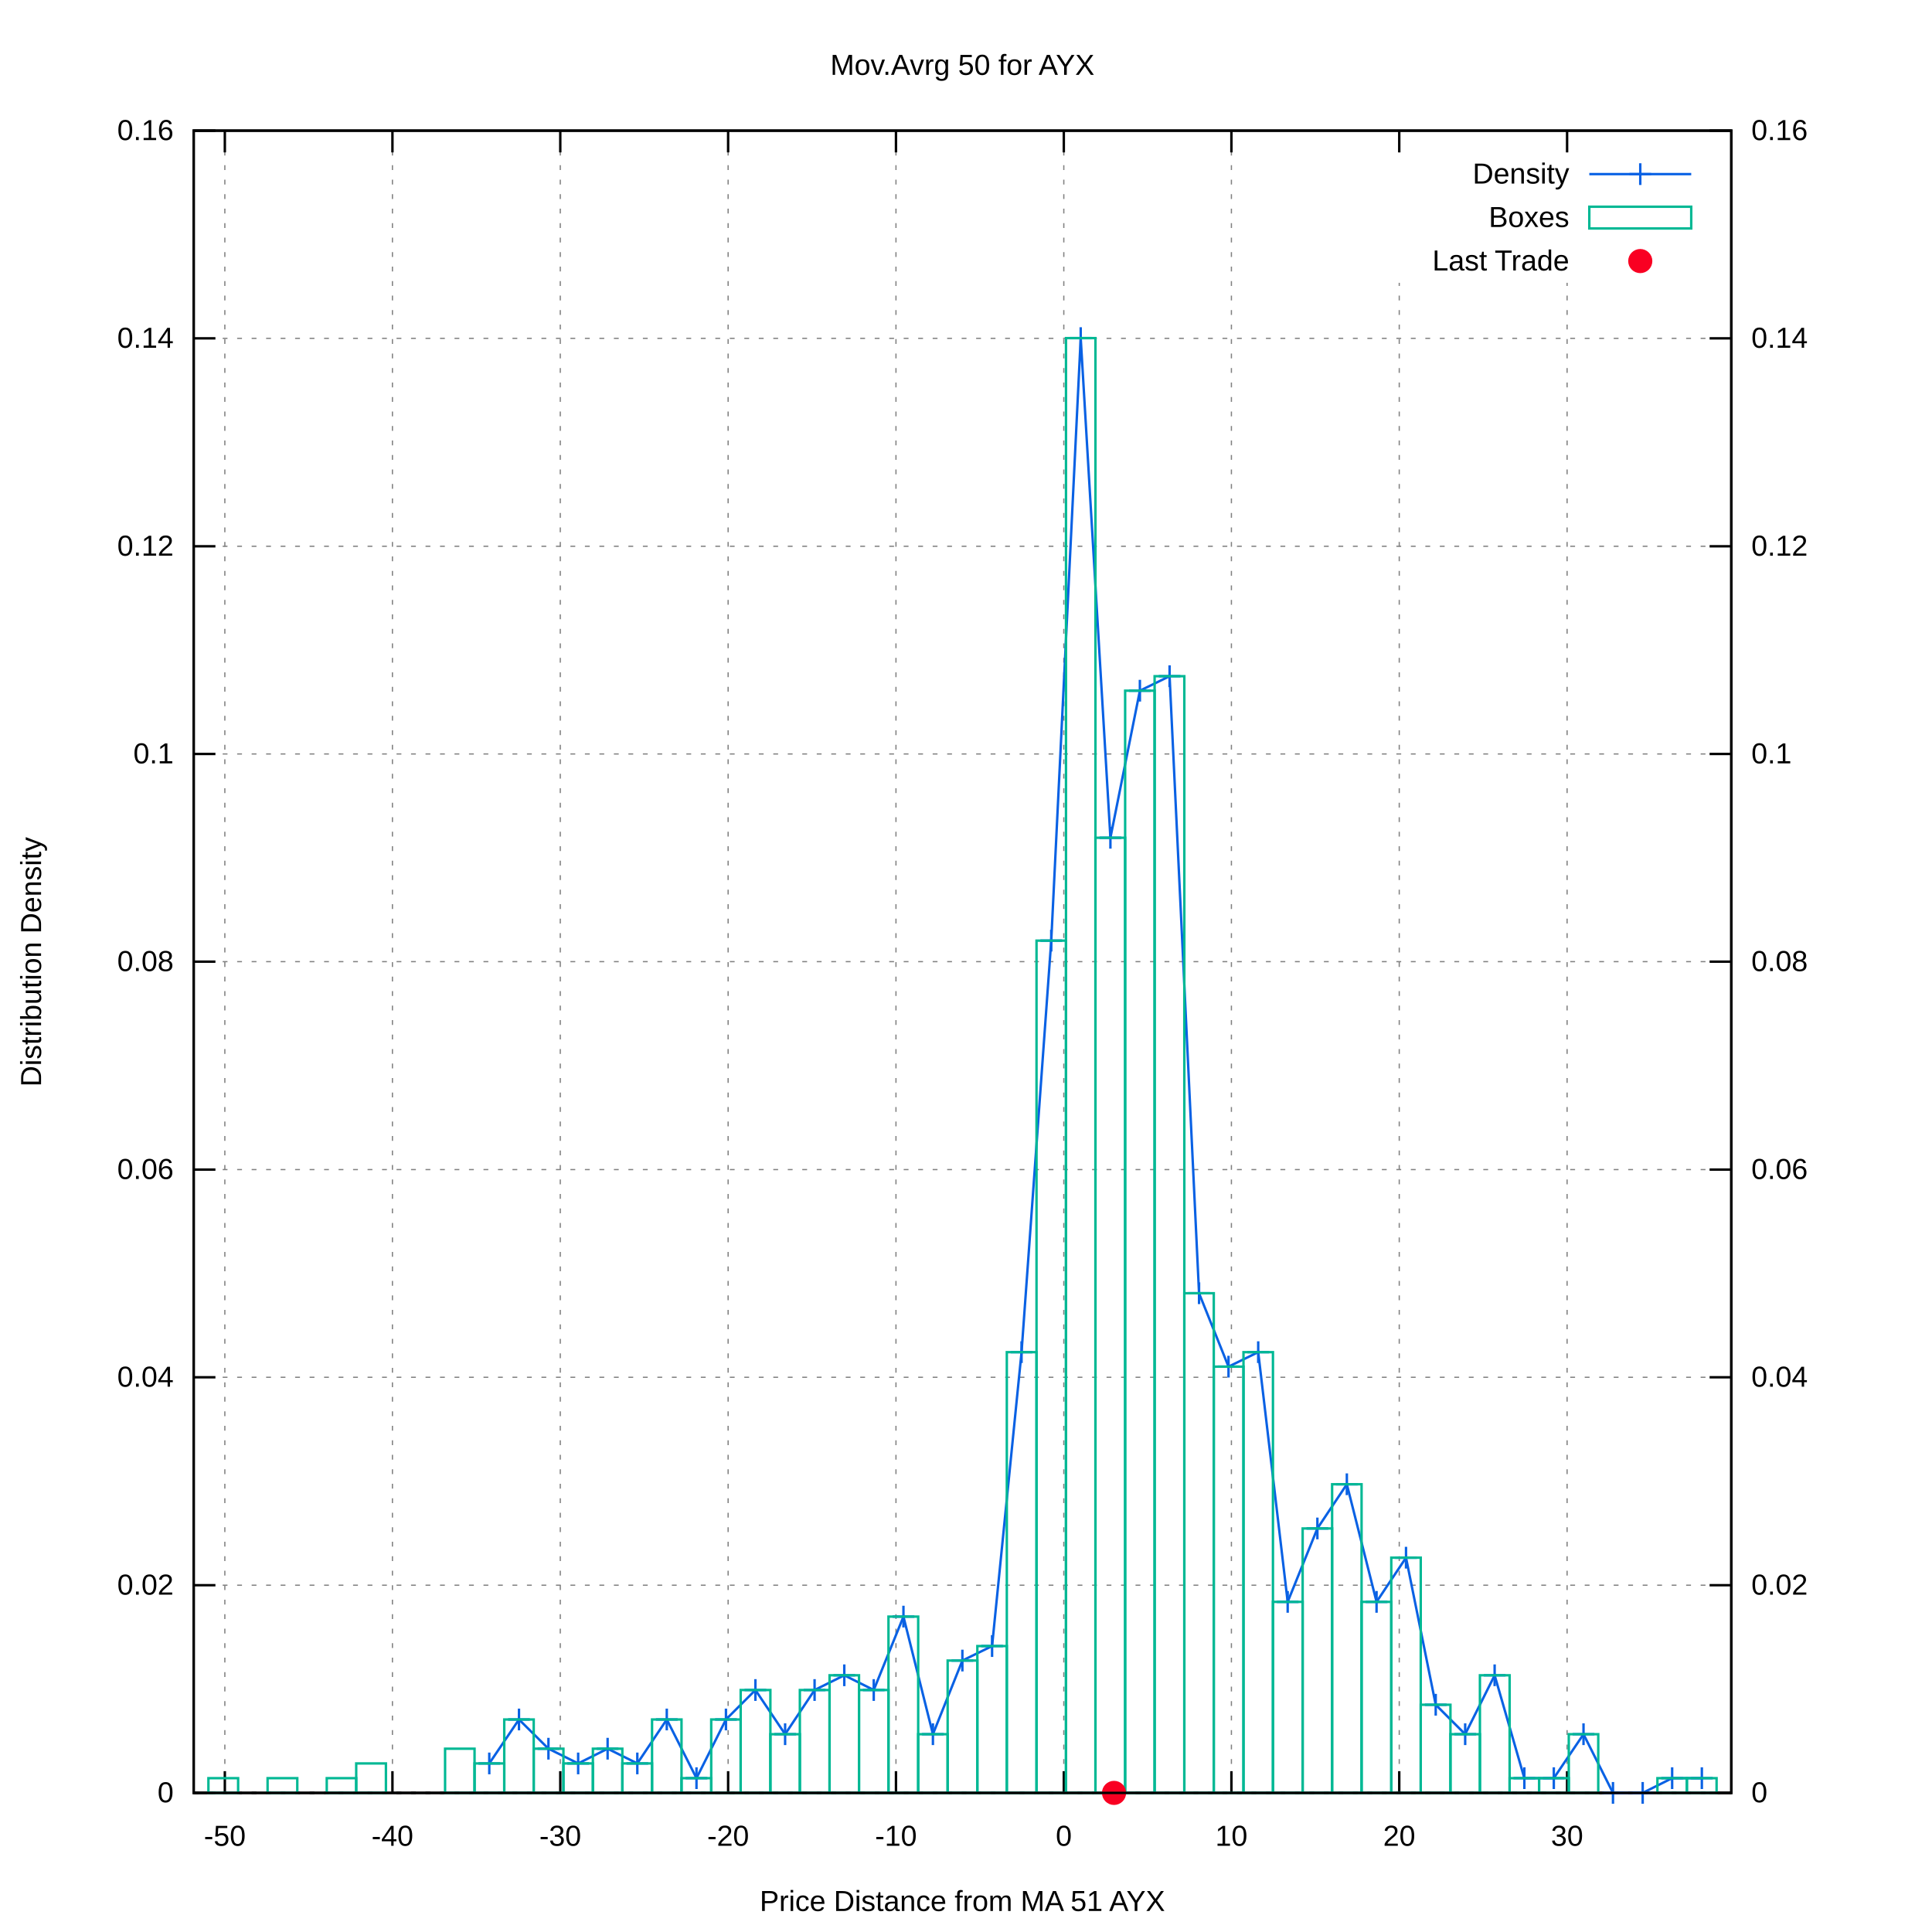
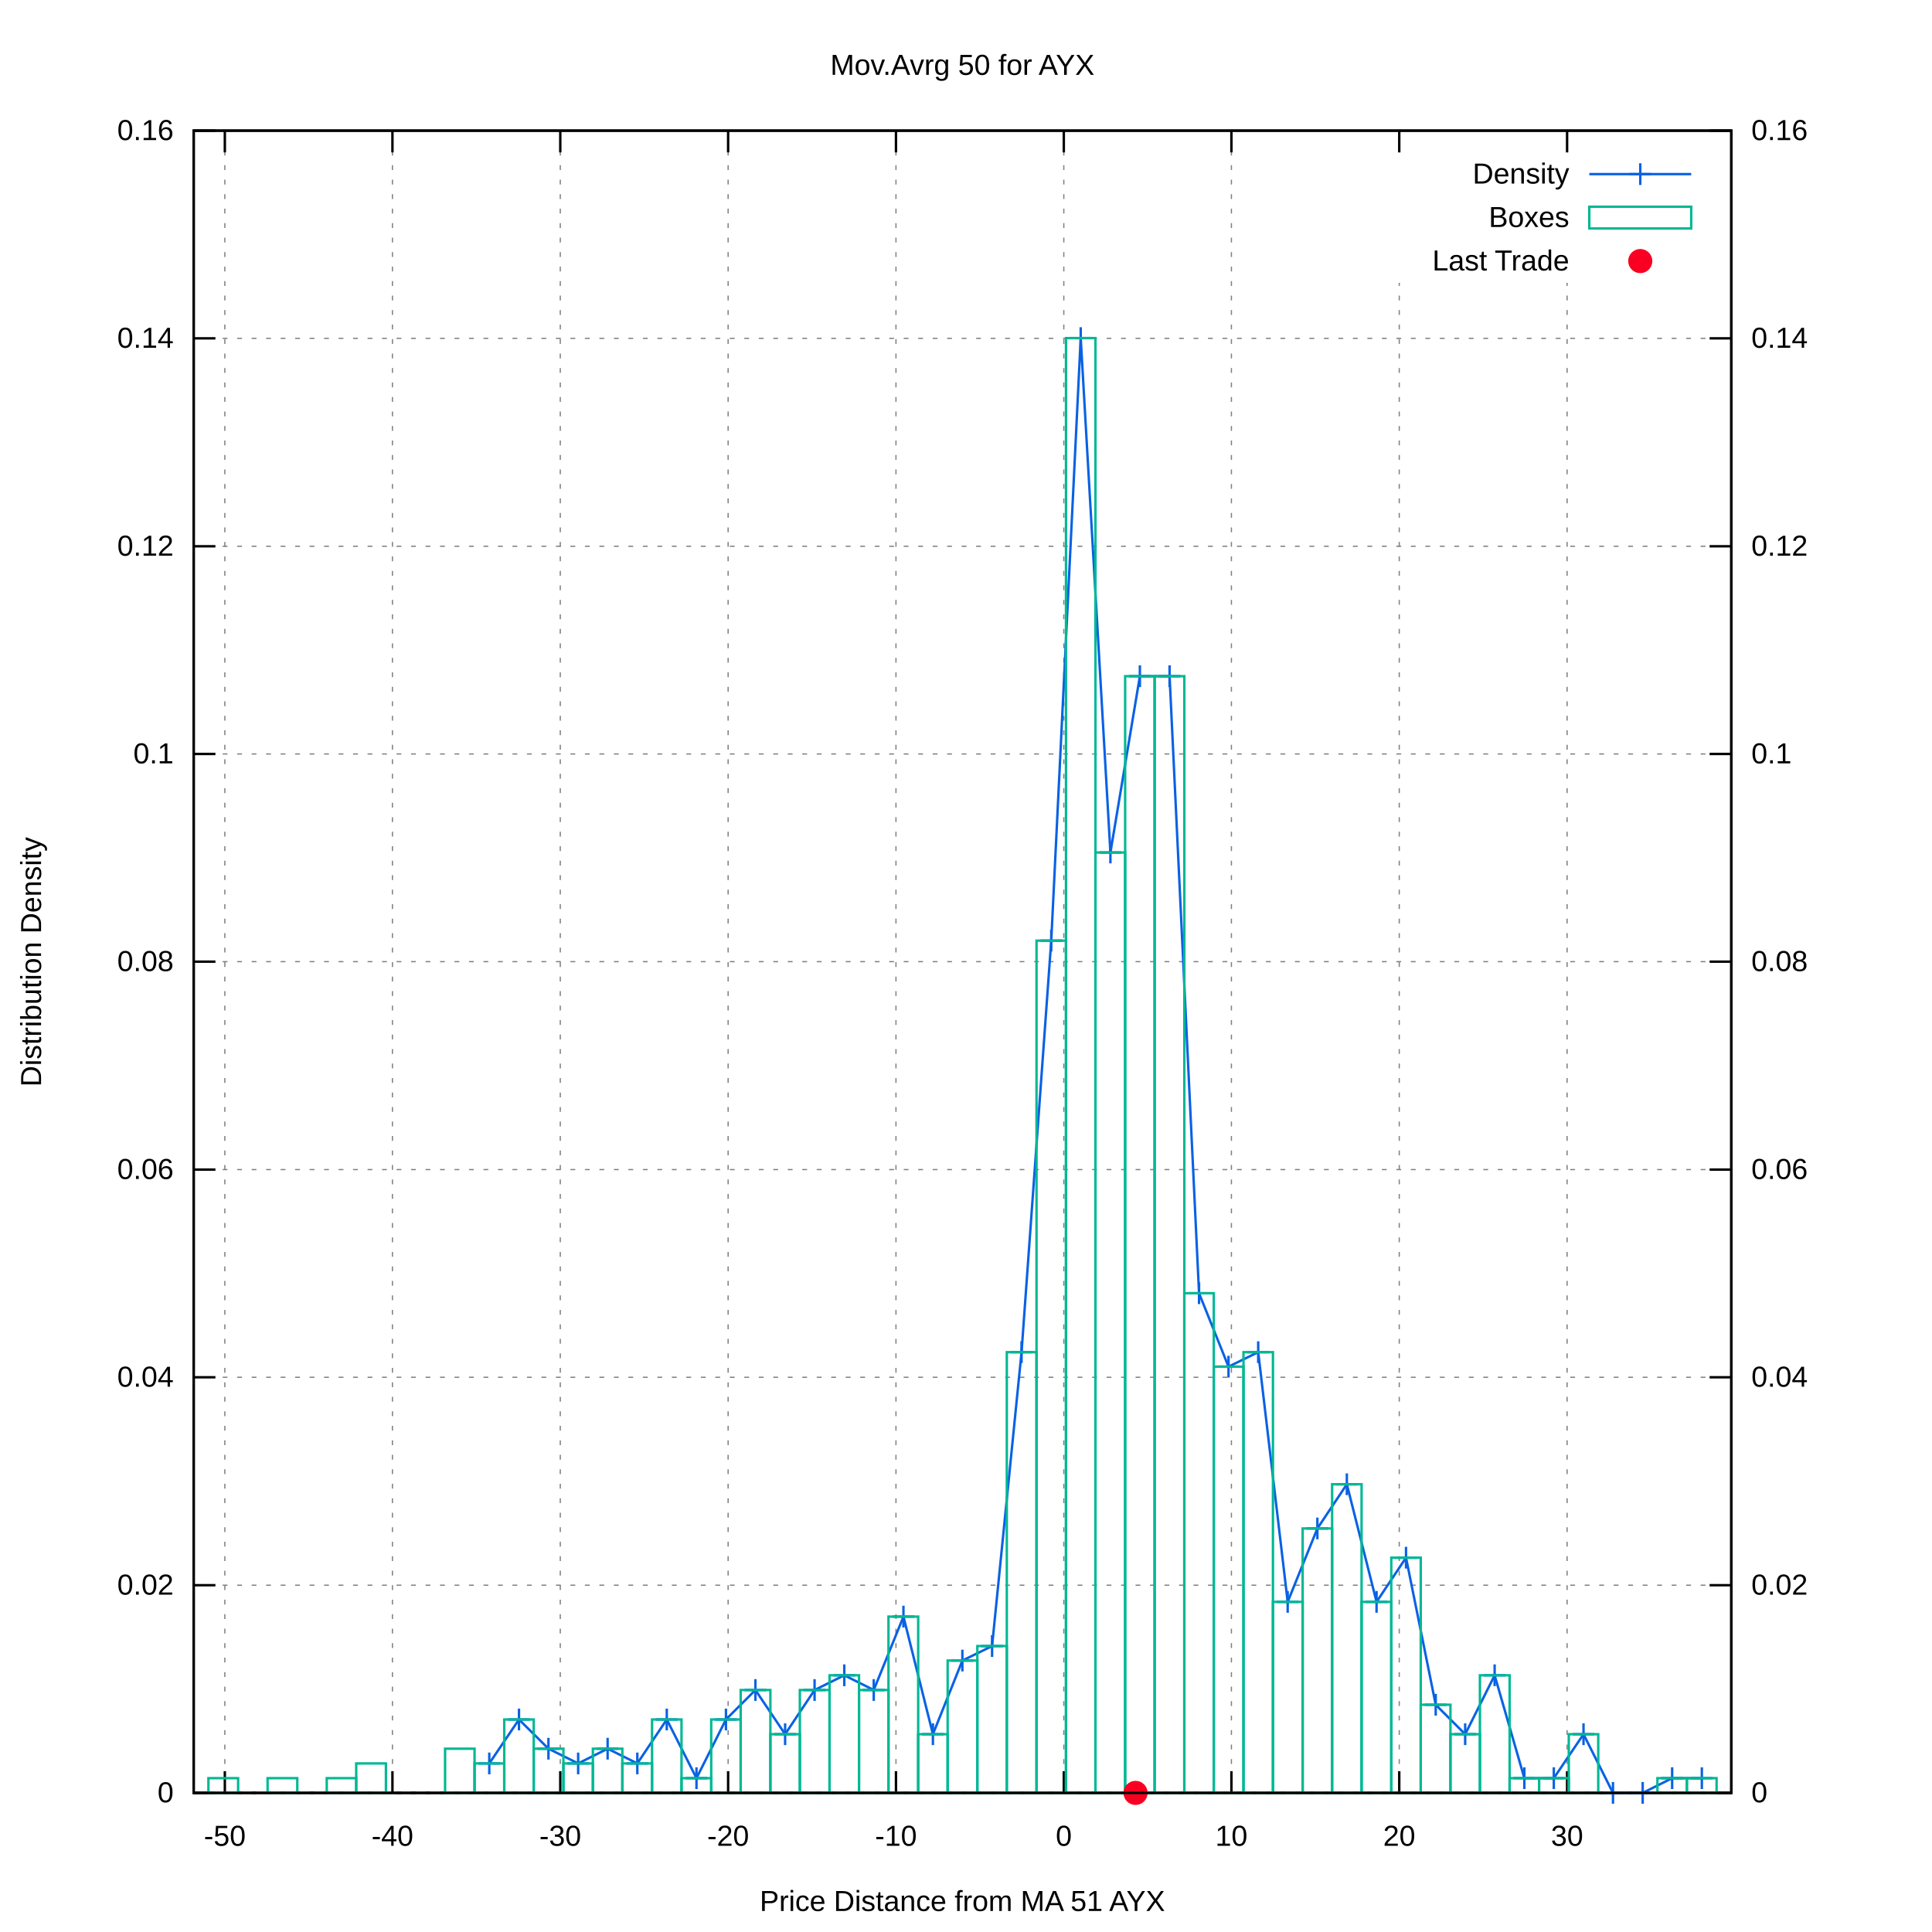
<svg xmlns="http://www.w3.org/2000/svg" xmlns:xlink="http://www.w3.org/1999/xlink" viewBox="0 0 800 800">
  <g id="gnuplot_canvas">
    <rect x="0" y="0" width="800" height="800" fill="#ffffff" />
    <defs>
      <circle id="gpDot" r="0.5" stroke-width="0.5" />
      <path id="gpPt0" stroke-width="0.222" stroke="currentColor" d="M-1,0 h2 M0,-1 v2" />
      <path id="gpPt1" stroke-width="0.222" stroke="currentColor" d="M-1,-1 L1,1 M1,-1 L-1,1" />
      <path id="gpPt2" stroke-width="0.222" stroke="currentColor" d="M-1,0 L1,0 M0,-1 L0,1 M-1,-1 L1,1 M-1,1 L1,-1" />
      <rect id="gpPt3" stroke-width="0.222" stroke="currentColor" x="-1" y="-1" width="2" height="2" />
      <rect id="gpPt4" stroke-width="0.222" stroke="currentColor" fill="currentColor" x="-1" y="-1" width="2" height="2" />
      <circle id="gpPt5" stroke-width="0.222" stroke="currentColor" cx="0" cy="0" r="1" />
      <use xlink:href="#gpPt5" id="gpPt6" fill="currentColor" stroke="none" />
      <path id="gpPt7" stroke-width="0.222" stroke="currentColor" d="M0,-1.33 L-1.33,0.67 L1.33,0.67 z" />
      <use xlink:href="#gpPt7" id="gpPt8" fill="currentColor" stroke="none" />
      <use xlink:href="#gpPt7" id="gpPt9" stroke="currentColor" transform="rotate(180)" />
      <use xlink:href="#gpPt9" id="gpPt10" fill="currentColor" stroke="none" />
      <use xlink:href="#gpPt3" id="gpPt11" stroke="currentColor" transform="rotate(45)" />
      <use xlink:href="#gpPt11" id="gpPt12" fill="currentColor" stroke="none" />
      <path id="gpPt13" stroke-width="0.222" stroke="currentColor" d="M0,1.330 L1.265,0.411 L0.782,-1.067 L-0.782,-1.076 L-1.265,0.411 z" />
      <use xlink:href="#gpPt13" id="gpPt14" fill="currentColor" stroke="none" />
      <filter id="textbox" filterUnits="objectBoundingBox" x="0" y="0" height="1" width="1">
        <feFlood flood-color="#FFFFFF" flood-opacity="1" result="bgnd" />
        <feComposite in="SourceGraphic" in2="bgnd" operator="atop" />
      </filter>
      <filter id="greybox" filterUnits="objectBoundingBox" x="0" y="0" height="1" width="1">
        <feFlood flood-color="lightgrey" flood-opacity="1" result="grey" />
        <feComposite in="SourceGraphic" in2="grey" operator="atop" />
      </filter>
    </defs>
    <g fill="none" color="#FFFFFF" stroke="black" stroke-width="1.00" stroke-linecap="butt" stroke-linejoin="miter">
</g>
    <g fill="none" color="black" stroke="currentColor" stroke-width="1.00" stroke-linecap="butt" stroke-linejoin="miter">
</g>
    <g fill="none" color="black" stroke="black" stroke-width="0.50" stroke-linecap="butt" stroke-linejoin="miter">
</g>
    <g fill="none" color="gray" stroke="currentColor" stroke-width="0.50" stroke-linecap="butt" stroke-linejoin="miter">
      <path stroke="gray" stroke-dasharray="2,4" class="gridline" d="M80.2,742.4 L716.9,742.4  " />
    </g>
    <g fill="none" color="gray" stroke="gray" stroke-width="1.00" stroke-linecap="butt" stroke-linejoin="miter">
</g>
    <g fill="none" color="black" stroke="currentColor" stroke-width="1.00" stroke-linecap="butt" stroke-linejoin="miter">
      <path stroke="black" d="M80.2,742.4 L89.2,742.4  " />
      <g transform="translate(71.9,746.3)" stroke="none" fill="black" font-family="arial" font-size="12.00" text-anchor="end">
        <text>
          <tspan font-family="arial"> 0</tspan>
        </text>
      </g>
    </g>
    <g fill="none" color="black" stroke="currentColor" stroke-width="1.00" stroke-linecap="butt" stroke-linejoin="miter">
</g>
    <g fill="none" color="black" stroke="black" stroke-width="0.50" stroke-linecap="butt" stroke-linejoin="miter">
</g>
    <g fill="none" color="gray" stroke="currentColor" stroke-width="0.50" stroke-linecap="butt" stroke-linejoin="miter">
      <path stroke="gray" stroke-dasharray="2,4" class="gridline" d="M80.2,656.4 L716.9,656.4  " />
    </g>
    <g fill="none" color="gray" stroke="gray" stroke-width="1.00" stroke-linecap="butt" stroke-linejoin="miter">
</g>
    <g fill="none" color="black" stroke="currentColor" stroke-width="1.00" stroke-linecap="butt" stroke-linejoin="miter">
      <path stroke="black" d="M80.2,656.4 L89.2,656.4  " />
      <g transform="translate(71.9,660.3)" stroke="none" fill="black" font-family="arial" font-size="12.00" text-anchor="end">
        <text>
          <tspan font-family="arial"> 0.02</tspan>
        </text>
      </g>
    </g>
    <g fill="none" color="black" stroke="currentColor" stroke-width="1.00" stroke-linecap="butt" stroke-linejoin="miter">
</g>
    <g fill="none" color="black" stroke="black" stroke-width="0.50" stroke-linecap="butt" stroke-linejoin="miter">
</g>
    <g fill="none" color="gray" stroke="currentColor" stroke-width="0.50" stroke-linecap="butt" stroke-linejoin="miter">
      <path stroke="gray" stroke-dasharray="2,4" class="gridline" d="M80.2,570.3 L716.9,570.3  " />
    </g>
    <g fill="none" color="gray" stroke="gray" stroke-width="1.00" stroke-linecap="butt" stroke-linejoin="miter">
</g>
    <g fill="none" color="black" stroke="currentColor" stroke-width="1.00" stroke-linecap="butt" stroke-linejoin="miter">
      <path stroke="black" d="M80.2,570.3 L89.2,570.3  " />
      <g transform="translate(71.9,574.2)" stroke="none" fill="black" font-family="arial" font-size="12.00" text-anchor="end">
        <text>
          <tspan font-family="arial"> 0.04</tspan>
        </text>
      </g>
    </g>
    <g fill="none" color="black" stroke="currentColor" stroke-width="1.00" stroke-linecap="butt" stroke-linejoin="miter">
</g>
    <g fill="none" color="black" stroke="black" stroke-width="0.50" stroke-linecap="butt" stroke-linejoin="miter">
</g>
    <g fill="none" color="gray" stroke="currentColor" stroke-width="0.50" stroke-linecap="butt" stroke-linejoin="miter">
      <path stroke="gray" stroke-dasharray="2,4" class="gridline" d="M80.2,484.3 L716.9,484.3  " />
    </g>
    <g fill="none" color="gray" stroke="gray" stroke-width="1.00" stroke-linecap="butt" stroke-linejoin="miter">
</g>
    <g fill="none" color="black" stroke="currentColor" stroke-width="1.00" stroke-linecap="butt" stroke-linejoin="miter">
      <path stroke="black" d="M80.2,484.3 L89.2,484.3  " />
      <g transform="translate(71.9,488.2)" stroke="none" fill="black" font-family="arial" font-size="12.00" text-anchor="end">
        <text>
          <tspan font-family="arial"> 0.06</tspan>
        </text>
      </g>
    </g>
    <g fill="none" color="black" stroke="currentColor" stroke-width="1.00" stroke-linecap="butt" stroke-linejoin="miter">
</g>
    <g fill="none" color="black" stroke="black" stroke-width="0.50" stroke-linecap="butt" stroke-linejoin="miter">
</g>
    <g fill="none" color="gray" stroke="currentColor" stroke-width="0.50" stroke-linecap="butt" stroke-linejoin="miter">
      <path stroke="gray" stroke-dasharray="2,4" class="gridline" d="M80.2,398.2 L716.9,398.2  " />
    </g>
    <g fill="none" color="gray" stroke="gray" stroke-width="1.00" stroke-linecap="butt" stroke-linejoin="miter">
</g>
    <g fill="none" color="black" stroke="currentColor" stroke-width="1.00" stroke-linecap="butt" stroke-linejoin="miter">
      <path stroke="black" d="M80.2,398.2 L89.2,398.2  " />
      <g transform="translate(71.9,402.1)" stroke="none" fill="black" font-family="arial" font-size="12.00" text-anchor="end">
        <text>
          <tspan font-family="arial"> 0.08</tspan>
        </text>
      </g>
    </g>
    <g fill="none" color="black" stroke="currentColor" stroke-width="1.00" stroke-linecap="butt" stroke-linejoin="miter">
</g>
    <g fill="none" color="black" stroke="black" stroke-width="0.50" stroke-linecap="butt" stroke-linejoin="miter">
</g>
    <g fill="none" color="gray" stroke="currentColor" stroke-width="0.50" stroke-linecap="butt" stroke-linejoin="miter">
      <path stroke="gray" stroke-dasharray="2,4" class="gridline" d="M80.2,312.2 L716.9,312.2  " />
    </g>
    <g fill="none" color="gray" stroke="gray" stroke-width="1.00" stroke-linecap="butt" stroke-linejoin="miter">
</g>
    <g fill="none" color="black" stroke="currentColor" stroke-width="1.00" stroke-linecap="butt" stroke-linejoin="miter">
      <path stroke="black" d="M80.2,312.2 L89.2,312.2  " />
      <g transform="translate(71.9,316.1)" stroke="none" fill="black" font-family="arial" font-size="12.00" text-anchor="end">
        <text>
          <tspan font-family="arial"> 0.1</tspan>
        </text>
      </g>
    </g>
    <g fill="none" color="black" stroke="currentColor" stroke-width="1.00" stroke-linecap="butt" stroke-linejoin="miter">
</g>
    <g fill="none" color="black" stroke="black" stroke-width="0.50" stroke-linecap="butt" stroke-linejoin="miter">
</g>
    <g fill="none" color="gray" stroke="currentColor" stroke-width="0.50" stroke-linecap="butt" stroke-linejoin="miter">
      <path stroke="gray" stroke-dasharray="2,4" class="gridline" d="M80.2,226.2 L716.9,226.2  " />
    </g>
    <g fill="none" color="gray" stroke="gray" stroke-width="1.00" stroke-linecap="butt" stroke-linejoin="miter">
</g>
    <g fill="none" color="black" stroke="currentColor" stroke-width="1.00" stroke-linecap="butt" stroke-linejoin="miter">
      <path stroke="black" d="M80.2,226.2 L89.2,226.2  " />
      <g transform="translate(71.9,230.1)" stroke="none" fill="black" font-family="arial" font-size="12.00" text-anchor="end">
        <text>
          <tspan font-family="arial"> 0.12</tspan>
        </text>
      </g>
    </g>
    <g fill="none" color="black" stroke="currentColor" stroke-width="1.00" stroke-linecap="butt" stroke-linejoin="miter">
</g>
    <g fill="none" color="black" stroke="black" stroke-width="0.50" stroke-linecap="butt" stroke-linejoin="miter">
</g>
    <g fill="none" color="gray" stroke="currentColor" stroke-width="0.50" stroke-linecap="butt" stroke-linejoin="miter">
      <path stroke="gray" stroke-dasharray="2,4" class="gridline" d="M80.2,140.1 L716.9,140.1  " />
    </g>
    <g fill="none" color="gray" stroke="gray" stroke-width="1.00" stroke-linecap="butt" stroke-linejoin="miter">
</g>
    <g fill="none" color="black" stroke="currentColor" stroke-width="1.00" stroke-linecap="butt" stroke-linejoin="miter">
      <path stroke="black" d="M80.2,140.1 L89.2,140.1  " />
      <g transform="translate(71.9,144.0)" stroke="none" fill="black" font-family="arial" font-size="12.00" text-anchor="end">
        <text>
          <tspan font-family="arial"> 0.14</tspan>
        </text>
      </g>
    </g>
    <g fill="none" color="black" stroke="currentColor" stroke-width="1.00" stroke-linecap="butt" stroke-linejoin="miter">
</g>
    <g fill="none" color="black" stroke="black" stroke-width="0.50" stroke-linecap="butt" stroke-linejoin="miter">
</g>
    <g fill="none" color="gray" stroke="currentColor" stroke-width="0.50" stroke-linecap="butt" stroke-linejoin="miter">
      <path stroke="gray" stroke-dasharray="2,4" class="gridline" d="M80.2,54.1 L716.9,54.1  " />
    </g>
    <g fill="none" color="gray" stroke="gray" stroke-width="1.00" stroke-linecap="butt" stroke-linejoin="miter">
</g>
    <g fill="none" color="black" stroke="currentColor" stroke-width="1.00" stroke-linecap="butt" stroke-linejoin="miter">
      <path stroke="black" d="M80.2,54.1 L89.2,54.1  " />
      <g transform="translate(71.9,58.0)" stroke="none" fill="black" font-family="arial" font-size="12.00" text-anchor="end">
        <text>
          <tspan font-family="arial"> 0.16</tspan>
        </text>
      </g>
    </g>
    <g fill="none" color="black" stroke="currentColor" stroke-width="1.00" stroke-linecap="butt" stroke-linejoin="miter">
</g>
    <g fill="none" color="black" stroke="black" stroke-width="0.50" stroke-linecap="butt" stroke-linejoin="miter">
</g>
    <g fill="none" color="gray" stroke="currentColor" stroke-width="0.50" stroke-linecap="butt" stroke-linejoin="miter">
      <path stroke="gray" stroke-dasharray="2,4" class="gridline" d="M93.1,742.4 L93.1,54.1  " />
    </g>
    <g fill="none" color="gray" stroke="gray" stroke-width="1.00" stroke-linecap="butt" stroke-linejoin="miter">
</g>
    <g fill="none" color="black" stroke="currentColor" stroke-width="1.00" stroke-linecap="butt" stroke-linejoin="miter">
      <path stroke="black" d="M93.1,742.4 L93.1,733.4 M93.1,54.1 L93.1,63.1  " />
      <g transform="translate(93.1,764.3)" stroke="none" fill="black" font-family="arial" font-size="12.00" text-anchor="middle">
        <text>
          <tspan font-family="arial">-50</tspan>
        </text>
      </g>
    </g>
    <g fill="none" color="black" stroke="currentColor" stroke-width="1.00" stroke-linecap="butt" stroke-linejoin="miter">
</g>
    <g fill="none" color="black" stroke="black" stroke-width="0.50" stroke-linecap="butt" stroke-linejoin="miter">
</g>
    <g fill="none" color="gray" stroke="currentColor" stroke-width="0.50" stroke-linecap="butt" stroke-linejoin="miter">
      <path stroke="gray" stroke-dasharray="2,4" class="gridline" d="M162.5,742.4 L162.5,54.1  " />
    </g>
    <g fill="none" color="gray" stroke="gray" stroke-width="1.00" stroke-linecap="butt" stroke-linejoin="miter">
</g>
    <g fill="none" color="black" stroke="currentColor" stroke-width="1.00" stroke-linecap="butt" stroke-linejoin="miter">
      <path stroke="black" d="M162.5,742.4 L162.5,733.4 M162.5,54.1 L162.5,63.1  " />
      <g transform="translate(162.5,764.3)" stroke="none" fill="black" font-family="arial" font-size="12.00" text-anchor="middle">
        <text>
          <tspan font-family="arial">-40</tspan>
        </text>
      </g>
    </g>
    <g fill="none" color="black" stroke="currentColor" stroke-width="1.00" stroke-linecap="butt" stroke-linejoin="miter">
</g>
    <g fill="none" color="black" stroke="black" stroke-width="0.50" stroke-linecap="butt" stroke-linejoin="miter">
</g>
    <g fill="none" color="gray" stroke="currentColor" stroke-width="0.50" stroke-linecap="butt" stroke-linejoin="miter">
      <path stroke="gray" stroke-dasharray="2,4" class="gridline" d="M232.0,742.4 L232.0,54.1  " />
    </g>
    <g fill="none" color="gray" stroke="gray" stroke-width="1.00" stroke-linecap="butt" stroke-linejoin="miter">
</g>
    <g fill="none" color="black" stroke="currentColor" stroke-width="1.00" stroke-linecap="butt" stroke-linejoin="miter">
      <path stroke="black" d="M232.0,742.4 L232.0,733.4 M232.0,54.1 L232.0,63.1  " />
      <g transform="translate(232.0,764.3)" stroke="none" fill="black" font-family="arial" font-size="12.00" text-anchor="middle">
        <text>
          <tspan font-family="arial">-30</tspan>
        </text>
      </g>
    </g>
    <g fill="none" color="black" stroke="currentColor" stroke-width="1.00" stroke-linecap="butt" stroke-linejoin="miter">
</g>
    <g fill="none" color="black" stroke="black" stroke-width="0.50" stroke-linecap="butt" stroke-linejoin="miter">
</g>
    <g fill="none" color="gray" stroke="currentColor" stroke-width="0.50" stroke-linecap="butt" stroke-linejoin="miter">
      <path stroke="gray" stroke-dasharray="2,4" class="gridline" d="M301.5,742.4 L301.5,54.1  " />
    </g>
    <g fill="none" color="gray" stroke="gray" stroke-width="1.00" stroke-linecap="butt" stroke-linejoin="miter">
</g>
    <g fill="none" color="black" stroke="currentColor" stroke-width="1.00" stroke-linecap="butt" stroke-linejoin="miter">
      <path stroke="black" d="M301.5,742.4 L301.5,733.4 M301.5,54.1 L301.5,63.1  " />
      <g transform="translate(301.5,764.3)" stroke="none" fill="black" font-family="arial" font-size="12.00" text-anchor="middle">
        <text>
          <tspan font-family="arial">-20</tspan>
        </text>
      </g>
    </g>
    <g fill="none" color="black" stroke="currentColor" stroke-width="1.00" stroke-linecap="butt" stroke-linejoin="miter">
</g>
    <g fill="none" color="black" stroke="black" stroke-width="0.50" stroke-linecap="butt" stroke-linejoin="miter">
</g>
    <g fill="none" color="gray" stroke="currentColor" stroke-width="0.50" stroke-linecap="butt" stroke-linejoin="miter">
      <path stroke="gray" stroke-dasharray="2,4" class="gridline" d="M371.0,742.4 L371.0,54.1  " />
    </g>
    <g fill="none" color="gray" stroke="gray" stroke-width="1.00" stroke-linecap="butt" stroke-linejoin="miter">
</g>
    <g fill="none" color="black" stroke="currentColor" stroke-width="1.00" stroke-linecap="butt" stroke-linejoin="miter">
      <path stroke="black" d="M371.0,742.4 L371.0,733.4 M371.0,54.1 L371.0,63.1  " />
      <g transform="translate(371.0,764.3)" stroke="none" fill="black" font-family="arial" font-size="12.00" text-anchor="middle">
        <text>
          <tspan font-family="arial">-10</tspan>
        </text>
      </g>
    </g>
    <g fill="none" color="black" stroke="currentColor" stroke-width="1.00" stroke-linecap="butt" stroke-linejoin="miter">
</g>
    <g fill="none" color="black" stroke="black" stroke-width="0.50" stroke-linecap="butt" stroke-linejoin="miter">
</g>
    <g fill="none" color="gray" stroke="currentColor" stroke-width="0.50" stroke-linecap="butt" stroke-linejoin="miter">
      <path stroke="gray" stroke-dasharray="2,4" class="gridline" d="M440.5,742.4 L440.5,54.1  " />
    </g>
    <g fill="none" color="gray" stroke="gray" stroke-width="1.00" stroke-linecap="butt" stroke-linejoin="miter">
</g>
    <g fill="none" color="black" stroke="currentColor" stroke-width="1.00" stroke-linecap="butt" stroke-linejoin="miter">
      <path stroke="black" d="M440.5,742.4 L440.5,733.4 M440.5,54.1 L440.5,63.1  " />
      <g transform="translate(440.5,764.3)" stroke="none" fill="black" font-family="arial" font-size="12.00" text-anchor="middle">
        <text>
          <tspan font-family="arial"> 0</tspan>
        </text>
      </g>
    </g>
    <g fill="none" color="black" stroke="currentColor" stroke-width="1.00" stroke-linecap="butt" stroke-linejoin="miter">
</g>
    <g fill="none" color="black" stroke="black" stroke-width="0.50" stroke-linecap="butt" stroke-linejoin="miter">
</g>
    <g fill="none" color="gray" stroke="currentColor" stroke-width="0.50" stroke-linecap="butt" stroke-linejoin="miter">
      <path stroke="gray" stroke-dasharray="2,4" class="gridline" d="M509.9,742.4 L509.9,54.1  " />
    </g>
    <g fill="none" color="gray" stroke="gray" stroke-width="1.00" stroke-linecap="butt" stroke-linejoin="miter">
</g>
    <g fill="none" color="black" stroke="currentColor" stroke-width="1.00" stroke-linecap="butt" stroke-linejoin="miter">
      <path stroke="black" d="M509.9,742.4 L509.9,733.4 M509.9,54.1 L509.9,63.1  " />
      <g transform="translate(509.9,764.3)" stroke="none" fill="black" font-family="arial" font-size="12.00" text-anchor="middle">
        <text>
          <tspan font-family="arial"> 10</tspan>
        </text>
      </g>
    </g>
    <g fill="none" color="black" stroke="currentColor" stroke-width="1.00" stroke-linecap="butt" stroke-linejoin="miter">
</g>
    <g fill="none" color="black" stroke="black" stroke-width="0.50" stroke-linecap="butt" stroke-linejoin="miter">
</g>
    <g fill="none" color="gray" stroke="currentColor" stroke-width="0.50" stroke-linecap="butt" stroke-linejoin="miter">
      <path stroke="gray" stroke-dasharray="2,4" class="gridline" d="M579.4,742.4 L579.4,117.1 M579.4,63.1 L579.4,54.1  " />
    </g>
    <g fill="none" color="gray" stroke="gray" stroke-width="1.00" stroke-linecap="butt" stroke-linejoin="miter">
</g>
    <g fill="none" color="black" stroke="currentColor" stroke-width="1.00" stroke-linecap="butt" stroke-linejoin="miter">
      <path stroke="black" d="M579.4,742.4 L579.4,733.4 M579.4,54.1 L579.4,63.1  " />
      <g transform="translate(579.4,764.3)" stroke="none" fill="black" font-family="arial" font-size="12.00" text-anchor="middle">
        <text>
          <tspan font-family="arial"> 20</tspan>
        </text>
      </g>
    </g>
    <g fill="none" color="black" stroke="currentColor" stroke-width="1.00" stroke-linecap="butt" stroke-linejoin="miter">
</g>
    <g fill="none" color="black" stroke="black" stroke-width="0.50" stroke-linecap="butt" stroke-linejoin="miter">
</g>
    <g fill="none" color="gray" stroke="currentColor" stroke-width="0.50" stroke-linecap="butt" stroke-linejoin="miter">
      <path stroke="gray" stroke-dasharray="2,4" class="gridline" d="M648.9,742.4 L648.9,117.1 M648.9,63.1 L648.9,54.1  " />
    </g>
    <g fill="none" color="gray" stroke="gray" stroke-width="1.00" stroke-linecap="butt" stroke-linejoin="miter">
</g>
    <g fill="none" color="black" stroke="currentColor" stroke-width="1.00" stroke-linecap="butt" stroke-linejoin="miter">
      <path stroke="black" d="M648.9,742.4 L648.9,733.4 M648.9,54.1 L648.9,63.1  " />
      <g transform="translate(648.9,764.3)" stroke="none" fill="black" font-family="arial" font-size="12.00" text-anchor="middle">
        <text>
          <tspan font-family="arial"> 30</tspan>
        </text>
      </g>
    </g>
    <g fill="none" color="black" stroke="currentColor" stroke-width="1.00" stroke-linecap="butt" stroke-linejoin="miter">
      <path stroke="black" d="M716.9,742.4 L707.9,742.4  " />
      <g transform="translate(725.2,746.3)" stroke="none" fill="black" font-family="arial" font-size="12.00" text-anchor="start">
        <text>
          <tspan font-family="arial"> 0</tspan>
        </text>
      </g>
    </g>
    <g fill="none" color="black" stroke="currentColor" stroke-width="1.00" stroke-linecap="butt" stroke-linejoin="miter">
      <path stroke="black" d="M716.9,656.4 L707.9,656.4  " />
      <g transform="translate(725.2,660.3)" stroke="none" fill="black" font-family="arial" font-size="12.00" text-anchor="start">
        <text>
          <tspan font-family="arial"> 0.02</tspan>
        </text>
      </g>
    </g>
    <g fill="none" color="black" stroke="currentColor" stroke-width="1.00" stroke-linecap="butt" stroke-linejoin="miter">
      <path stroke="black" d="M716.9,570.3 L707.9,570.3  " />
      <g transform="translate(725.2,574.2)" stroke="none" fill="black" font-family="arial" font-size="12.00" text-anchor="start">
        <text>
          <tspan font-family="arial"> 0.04</tspan>
        </text>
      </g>
    </g>
    <g fill="none" color="black" stroke="currentColor" stroke-width="1.00" stroke-linecap="butt" stroke-linejoin="miter">
      <path stroke="black" d="M716.9,484.3 L707.9,484.3  " />
      <g transform="translate(725.2,488.2)" stroke="none" fill="black" font-family="arial" font-size="12.00" text-anchor="start">
        <text>
          <tspan font-family="arial"> 0.06</tspan>
        </text>
      </g>
    </g>
    <g fill="none" color="black" stroke="currentColor" stroke-width="1.00" stroke-linecap="butt" stroke-linejoin="miter">
      <path stroke="black" d="M716.9,398.2 L707.9,398.2  " />
      <g transform="translate(725.2,402.1)" stroke="none" fill="black" font-family="arial" font-size="12.00" text-anchor="start">
        <text>
          <tspan font-family="arial"> 0.08</tspan>
        </text>
      </g>
    </g>
    <g fill="none" color="black" stroke="currentColor" stroke-width="1.00" stroke-linecap="butt" stroke-linejoin="miter">
      <path stroke="black" d="M716.9,312.2 L707.9,312.2  " />
      <g transform="translate(725.2,316.1)" stroke="none" fill="black" font-family="arial" font-size="12.00" text-anchor="start">
        <text>
          <tspan font-family="arial"> 0.1</tspan>
        </text>
      </g>
    </g>
    <g fill="none" color="black" stroke="currentColor" stroke-width="1.00" stroke-linecap="butt" stroke-linejoin="miter">
      <path stroke="black" d="M716.9,226.2 L707.9,226.2  " />
      <g transform="translate(725.2,230.1)" stroke="none" fill="black" font-family="arial" font-size="12.00" text-anchor="start">
        <text>
          <tspan font-family="arial"> 0.12</tspan>
        </text>
      </g>
    </g>
    <g fill="none" color="black" stroke="currentColor" stroke-width="1.00" stroke-linecap="butt" stroke-linejoin="miter">
      <path stroke="black" d="M716.9,140.1 L707.9,140.1  " />
      <g transform="translate(725.2,144.0)" stroke="none" fill="black" font-family="arial" font-size="12.00" text-anchor="start">
        <text>
          <tspan font-family="arial"> 0.14</tspan>
        </text>
      </g>
    </g>
    <g fill="none" color="black" stroke="currentColor" stroke-width="1.00" stroke-linecap="butt" stroke-linejoin="miter">
      <path stroke="black" d="M716.9,54.1 L707.9,54.1  " />
      <g transform="translate(725.2,58.0)" stroke="none" fill="black" font-family="arial" font-size="12.00" text-anchor="start">
        <text>
          <tspan font-family="arial"> 0.16</tspan>
        </text>
      </g>
    </g>
    <g fill="none" color="black" stroke="currentColor" stroke-width="1.00" stroke-linecap="butt" stroke-linejoin="miter">
</g>
    <g fill="none" color="gray" stroke="currentColor" stroke-width="1.00" stroke-linecap="butt" stroke-linejoin="miter">
      <path stroke="black" stroke-dasharray="2,4" d="M80.2,742.4 L716.9,742.4  " />
    </g>
    <g fill="none" color="black" stroke="currentColor" stroke-width="1.00" stroke-linecap="butt" stroke-linejoin="miter">
      <path stroke="black" d="M80.2,54.1 L80.2,742.4 L716.9,742.4 L716.9,54.1 L80.2,54.1 Z  " />
    </g>
    <g fill="none" color="black" stroke="currentColor" stroke-width="1.00" stroke-linecap="butt" stroke-linejoin="miter">
      <g transform="translate(17.0,398.3) rotate(270)" stroke="none" fill="black" font-family="arial" font-size="12.00" text-anchor="middle">
        <text>
          <tspan font-family="arial">Distribution Density</tspan>
        </text>
      </g>
    </g>
    <g fill="none" color="black" stroke="currentColor" stroke-width="1.00" stroke-linecap="butt" stroke-linejoin="miter">
      <g transform="translate(398.5,791.3)" stroke="none" fill="black" font-family="arial" font-size="12.00" text-anchor="middle">
        <text>
          <tspan font-family="arial">Price Distance from MA 51 AYX</tspan>
        </text>
      </g>
    </g>
    <g fill="none" color="black" stroke="currentColor" stroke-width="1.00" stroke-linecap="butt" stroke-linejoin="miter">
      <g transform="translate(398.5,31.0)" stroke="none" fill="black" font-family="arial" font-size="12.00" text-anchor="middle">
        <text>
          <tspan font-family="arial">Mov.Avrg 50 for AYX </tspan>
        </text>
      </g>
    </g>
    <g id="gnuplot_plot_1">
      <g fill="none" color="black" stroke="currentColor" stroke-width="1.00" stroke-linecap="butt" stroke-linejoin="miter">
        <g transform="translate(649.8,76.0)" stroke="none" fill="black" font-family="arial" font-size="12.00" text-anchor="end">
          <text>
            <tspan font-family="arial">Density</tspan>
          </text>
        </g>
      </g>
      <g fill="none" color="black" stroke="currentColor" stroke-width="1.00" stroke-linecap="butt" stroke-linejoin="miter">
-         <path stroke="rgb(  9,  97, 228)" d="M658.1,72.1 L700.3,72.1 M202.6,730.2 L214.9,712.0 L227.1,724.1 L239.4,730.2 L251.6,724.1 L263.9,730.2   L276.1,712.0 L288.4,736.3 L300.6,712.0 L312.8,699.8 L325.1,718.1 L337.3,699.8 L349.6,693.7 L361.8,699.8   L374.1,669.4 L386.3,718.1 L398.5,687.6 L410.8,681.6 L423.0,559.9 L435.3,389.5 L447.5,140.0 L459.8,346.9   L472.0,286.0 L484.3,280.0 L496.5,535.5 L508.7,565.9 L521.0,559.9 L533.2,663.3 L545.5,632.9 L557.7,614.6   L570.0,663.3 L582.2,645.0 L594.5,705.9 L606.7,718.1 L618.9,693.7 L631.2,736.3 L643.4,736.3 L655.7,718.1   L667.9,742.4 L680.2,742.4 L692.4,736.3 L704.7,736.3  " />
+         <path stroke="rgb(  9,  97, 228)" d="M658.1,72.1 L700.3,72.1 M202.6,730.2 L214.9,712.0 L227.1,724.1 L239.4,730.2 L251.6,724.1 L263.9,730.2   L276.1,712.0 L288.4,736.3 L300.6,712.0 L312.8,699.8 L325.1,718.1 L337.3,699.8 L349.6,693.7 L361.8,699.8   L374.1,669.4 L386.3,718.1 L398.5,687.6 L410.8,681.6 L423.0,559.9 L435.3,389.5 L447.5,140.0 L459.8,353.0   L472.0,280.0 L484.3,280.0 L496.5,535.5 L508.7,565.9 L521.0,559.9 L533.2,663.3 L545.5,632.9 L557.7,614.6   L570.0,663.3 L582.2,645.0 L594.5,705.9 L606.7,718.1 L618.9,693.7 L631.2,736.3 L643.4,736.3 L655.7,718.1   L667.9,742.4 L680.2,742.4 L692.4,736.3 L704.7,736.3  " />
        <use xlink:href="#gpPt0" transform="translate(202.6,730.2) scale(4.50)" color="rgb(  9,  97, 228)" />
        <use xlink:href="#gpPt0" transform="translate(214.9,712.0) scale(4.50)" color="rgb(  9,  97, 228)" />
        <use xlink:href="#gpPt0" transform="translate(227.1,724.1) scale(4.50)" color="rgb(  9,  97, 228)" />
        <use xlink:href="#gpPt0" transform="translate(239.4,730.2) scale(4.50)" color="rgb(  9,  97, 228)" />
        <use xlink:href="#gpPt0" transform="translate(251.6,724.1) scale(4.50)" color="rgb(  9,  97, 228)" />
        <use xlink:href="#gpPt0" transform="translate(263.9,730.2) scale(4.50)" color="rgb(  9,  97, 228)" />
        <use xlink:href="#gpPt0" transform="translate(276.1,712.0) scale(4.50)" color="rgb(  9,  97, 228)" />
        <use xlink:href="#gpPt0" transform="translate(288.4,736.3) scale(4.50)" color="rgb(  9,  97, 228)" />
        <use xlink:href="#gpPt0" transform="translate(300.6,712.0) scale(4.50)" color="rgb(  9,  97, 228)" />
        <use xlink:href="#gpPt0" transform="translate(312.8,699.8) scale(4.50)" color="rgb(  9,  97, 228)" />
        <use xlink:href="#gpPt0" transform="translate(325.1,718.1) scale(4.50)" color="rgb(  9,  97, 228)" />
        <use xlink:href="#gpPt0" transform="translate(337.3,699.8) scale(4.50)" color="rgb(  9,  97, 228)" />
        <use xlink:href="#gpPt0" transform="translate(349.6,693.7) scale(4.50)" color="rgb(  9,  97, 228)" />
        <use xlink:href="#gpPt0" transform="translate(361.8,699.8) scale(4.50)" color="rgb(  9,  97, 228)" />
        <use xlink:href="#gpPt0" transform="translate(374.1,669.4) scale(4.50)" color="rgb(  9,  97, 228)" />
        <use xlink:href="#gpPt0" transform="translate(386.3,718.1) scale(4.50)" color="rgb(  9,  97, 228)" />
        <use xlink:href="#gpPt0" transform="translate(398.5,687.6) scale(4.50)" color="rgb(  9,  97, 228)" />
        <use xlink:href="#gpPt0" transform="translate(410.8,681.6) scale(4.50)" color="rgb(  9,  97, 228)" />
        <use xlink:href="#gpPt0" transform="translate(423.0,559.9) scale(4.50)" color="rgb(  9,  97, 228)" />
        <use xlink:href="#gpPt0" transform="translate(435.3,389.5) scale(4.50)" color="rgb(  9,  97, 228)" />
        <use xlink:href="#gpPt0" transform="translate(447.5,140.0) scale(4.50)" color="rgb(  9,  97, 228)" />
-         <use xlink:href="#gpPt0" transform="translate(459.8,346.9) scale(4.50)" color="rgb(  9,  97, 228)" />
-         <use xlink:href="#gpPt0" transform="translate(472.0,286.0) scale(4.50)" color="rgb(  9,  97, 228)" />
+         <use xlink:href="#gpPt0" transform="translate(459.8,353.0) scale(4.50)" color="rgb(  9,  97, 228)" />
+         <use xlink:href="#gpPt0" transform="translate(472.0,280.0) scale(4.50)" color="rgb(  9,  97, 228)" />
        <use xlink:href="#gpPt0" transform="translate(484.3,280.0) scale(4.50)" color="rgb(  9,  97, 228)" />
        <use xlink:href="#gpPt0" transform="translate(496.5,535.5) scale(4.50)" color="rgb(  9,  97, 228)" />
        <use xlink:href="#gpPt0" transform="translate(508.7,565.9) scale(4.50)" color="rgb(  9,  97, 228)" />
        <use xlink:href="#gpPt0" transform="translate(521.0,559.9) scale(4.50)" color="rgb(  9,  97, 228)" />
        <use xlink:href="#gpPt0" transform="translate(533.2,663.3) scale(4.50)" color="rgb(  9,  97, 228)" />
        <use xlink:href="#gpPt0" transform="translate(545.5,632.9) scale(4.50)" color="rgb(  9,  97, 228)" />
        <use xlink:href="#gpPt0" transform="translate(557.7,614.6) scale(4.50)" color="rgb(  9,  97, 228)" />
        <use xlink:href="#gpPt0" transform="translate(570.0,663.3) scale(4.50)" color="rgb(  9,  97, 228)" />
        <use xlink:href="#gpPt0" transform="translate(582.2,645.0) scale(4.50)" color="rgb(  9,  97, 228)" />
        <use xlink:href="#gpPt0" transform="translate(594.5,705.9) scale(4.50)" color="rgb(  9,  97, 228)" />
        <use xlink:href="#gpPt0" transform="translate(606.7,718.1) scale(4.50)" color="rgb(  9,  97, 228)" />
        <use xlink:href="#gpPt0" transform="translate(618.9,693.7) scale(4.50)" color="rgb(  9,  97, 228)" />
        <use xlink:href="#gpPt0" transform="translate(631.2,736.3) scale(4.50)" color="rgb(  9,  97, 228)" />
        <use xlink:href="#gpPt0" transform="translate(643.4,736.3) scale(4.50)" color="rgb(  9,  97, 228)" />
        <use xlink:href="#gpPt0" transform="translate(655.7,718.1) scale(4.50)" color="rgb(  9,  97, 228)" />
        <use xlink:href="#gpPt0" transform="translate(667.9,742.4) scale(4.50)" color="rgb(  9,  97, 228)" />
        <use xlink:href="#gpPt0" transform="translate(680.2,742.4) scale(4.50)" color="rgb(  9,  97, 228)" />
        <use xlink:href="#gpPt0" transform="translate(692.4,736.3) scale(4.50)" color="rgb(  9,  97, 228)" />
        <use xlink:href="#gpPt0" transform="translate(704.7,736.3) scale(4.50)" color="rgb(  9,  97, 228)" />
        <use xlink:href="#gpPt0" transform="translate(679.2,72.1) scale(4.50)" color="rgb(  9,  97, 228)" />
      </g>
    </g>
    <g id="gnuplot_plot_2">
      <g fill="none" color="black" stroke="currentColor" stroke-width="1.00" stroke-linecap="butt" stroke-linejoin="miter">
        <g transform="translate(649.8,94.0)" stroke="none" fill="black" font-family="arial" font-size="12.00" text-anchor="end">
          <text>
            <tspan font-family="arial">Boxes</tspan>
          </text>
        </g>
      </g>
      <g fill="none" color="black" stroke="currentColor" stroke-width="1.00" stroke-linecap="butt" stroke-linejoin="miter">
        <path stroke="rgb(  0, 184, 148)" d="M658.1,94.6 L700.3,94.6 L700.3,85.6 L658.1,85.6 L658.1,94.6 Z  " />
        <path stroke="rgb(  0, 184, 148)" d="M86.3,742.4 L86.3,736.3 L98.6,736.3 L98.6,742.4 L86.3,742.4 Z  " />
        <path stroke="rgb(  0, 184, 148)" d="M110.8,742.4 L110.8,736.3 L123.1,736.3 L123.1,742.4 L110.8,742.4 Z  " />
        <path stroke="rgb(  0, 184, 148)" d="M135.3,742.4 L135.3,736.3 L147.5,736.3 L147.5,742.4 L135.3,742.4 Z  " />
        <path stroke="rgb(  0, 184, 148)" d="M147.5,742.4 L147.5,730.2 L159.8,730.2 L159.8,742.4 L147.5,742.4 Z  " />
        <path stroke="rgb(  0, 184, 148)" d="M184.3,742.4 L184.3,724.1 L196.5,724.1 L196.5,742.4 L184.3,742.4 Z  " />
        <path stroke="rgb(  0, 184, 148)" d="M196.5,742.4 L196.5,730.2 L208.8,730.2 L208.8,742.4 L196.5,742.4 Z  " />
        <path stroke="rgb(  0, 184, 148)" d="M208.8,742.4 L208.8,712.0 L221.0,712.0 L221.0,742.4 L208.8,742.4 Z  " />
        <path stroke="rgb(  0, 184, 148)" d="M221.0,742.4 L221.0,724.1 L233.3,724.1 L233.3,742.4 L221.0,742.4 Z  " />
        <path stroke="rgb(  0, 184, 148)" d="M233.3,742.4 L233.3,730.2 L245.5,730.2 L245.5,742.4 L233.3,742.4 Z  " />
        <path stroke="rgb(  0, 184, 148)" d="M245.5,742.4 L245.5,724.1 L257.7,724.1 L257.7,742.4 L245.5,742.4 Z  " />
        <path stroke="rgb(  0, 184, 148)" d="M257.7,742.4 L257.7,730.2 L270.0,730.2 L270.0,742.4 L257.7,742.4 Z  " />
        <path stroke="rgb(  0, 184, 148)" d="M270.0,742.4 L270.0,712.0 L282.2,712.0 L282.2,742.4 L270.0,742.4 Z  " />
        <path stroke="rgb(  0, 184, 148)" d="M282.2,742.4 L282.2,736.3 L294.5,736.3 L294.5,742.4 L282.2,742.4 Z  " />
        <path stroke="rgb(  0, 184, 148)" d="M294.5,742.4 L294.5,712.0 L306.7,712.0 L306.7,742.4 L294.5,742.4 Z  " />
        <path stroke="rgb(  0, 184, 148)" d="M306.7,742.4 L306.7,699.8 L319.0,699.8 L319.0,742.4 L306.7,742.4 Z  " />
        <path stroke="rgb(  0, 184, 148)" d="M319.0,742.4 L319.0,718.1 L331.2,718.1 L331.2,742.4 L319.0,742.4 Z  " />
        <path stroke="rgb(  0, 184, 148)" d="M331.2,742.4 L331.2,699.8 L343.5,699.8 L343.5,742.4 L331.2,742.4 Z  " />
        <path stroke="rgb(  0, 184, 148)" d="M343.5,742.4 L343.5,693.7 L355.7,693.7 L355.7,742.4 L343.5,742.4 Z  " />
        <path stroke="rgb(  0, 184, 148)" d="M355.7,742.4 L355.7,699.8 L367.9,699.8 L367.9,742.4 L355.7,742.4 Z  " />
        <path stroke="rgb(  0, 184, 148)" d="M367.9,742.4 L367.9,669.4 L380.2,669.4 L380.2,742.4 L367.9,742.4 Z  " />
        <path stroke="rgb(  0, 184, 148)" d="M380.2,742.4 L380.2,718.1 L392.4,718.1 L392.4,742.4 L380.2,742.4 Z  " />
        <path stroke="rgb(  0, 184, 148)" d="M392.4,742.4 L392.4,687.6 L404.7,687.6 L404.7,742.4 L392.4,742.4 Z  " />
        <path stroke="rgb(  0, 184, 148)" d="M404.7,742.4 L404.7,681.6 L416.9,681.6 L416.9,742.4 L404.7,742.4 Z  " />
        <path stroke="rgb(  0, 184, 148)" d="M416.9,742.4 L416.9,559.9 L429.2,559.9 L429.2,742.4 L416.9,742.4 Z  " />
        <path stroke="rgb(  0, 184, 148)" d="M429.2,742.4 L429.2,389.5 L441.4,389.5 L441.4,742.4 L429.2,742.4 Z  " />
        <path stroke="rgb(  0, 184, 148)" d="M441.4,742.4 L441.4,140.0 L453.6,140.0 L453.6,742.4 L441.4,742.4 Z  " />
-         <path stroke="rgb(  0, 184, 148)" d="M453.6,742.4 L453.6,346.9 L465.9,346.9 L465.9,742.4 L453.6,742.4 Z  " />
-         <path stroke="rgb(  0, 184, 148)" d="M465.9,742.4 L465.9,286.0 L478.1,286.0 L478.1,742.4 L465.9,742.4 Z  " />
+         <path stroke="rgb(  0, 184, 148)" d="M453.6,742.4 L453.6,353.0 L465.9,353.0 L465.9,742.4 L453.6,742.4 Z  " />
+         <path stroke="rgb(  0, 184, 148)" d="M465.9,742.4 L465.9,280.0 L478.1,280.0 L478.1,742.4 L465.9,742.4 Z  " />
        <path stroke="rgb(  0, 184, 148)" d="M478.1,742.4 L478.1,280.0 L490.4,280.0 L490.4,742.4 L478.1,742.4 Z  " />
        <path stroke="rgb(  0, 184, 148)" d="M490.4,742.4 L490.4,535.5 L502.6,535.5 L502.6,742.4 L490.4,742.4 Z  " />
        <path stroke="rgb(  0, 184, 148)" d="M502.6,742.4 L502.6,565.9 L514.9,565.9 L514.9,742.4 L502.6,742.4 Z  " />
        <path stroke="rgb(  0, 184, 148)" d="M514.9,742.4 L514.9,559.9 L527.1,559.9 L527.1,742.4 L514.9,742.4 Z  " />
        <path stroke="rgb(  0, 184, 148)" d="M527.1,742.4 L527.1,663.3 L539.4,663.3 L539.4,742.4 L527.1,742.4 Z  " />
        <path stroke="rgb(  0, 184, 148)" d="M539.4,742.4 L539.4,632.9 L551.6,632.9 L551.6,742.4 L539.4,742.4 Z  " />
        <path stroke="rgb(  0, 184, 148)" d="M551.6,742.4 L551.6,614.6 L563.8,614.6 L563.8,742.4 L551.6,742.4 Z  " />
        <path stroke="rgb(  0, 184, 148)" d="M563.8,742.4 L563.8,663.3 L576.1,663.3 L576.1,742.4 L563.8,742.4 Z  " />
        <path stroke="rgb(  0, 184, 148)" d="M576.1,742.4 L576.1,645.0 L588.3,645.0 L588.3,742.4 L576.1,742.4 Z  " />
        <path stroke="rgb(  0, 184, 148)" d="M588.3,742.4 L588.3,705.9 L600.6,705.9 L600.6,742.4 L588.3,742.4 Z  " />
        <path stroke="rgb(  0, 184, 148)" d="M600.6,742.4 L600.6,718.1 L612.8,718.1 L612.8,742.4 L600.6,742.4 Z  " />
        <path stroke="rgb(  0, 184, 148)" d="M612.8,742.4 L612.8,693.7 L625.1,693.7 L625.1,742.4 L612.8,742.4 Z  " />
        <path stroke="rgb(  0, 184, 148)" d="M625.1,742.4 L625.1,736.3 L637.3,736.3 L637.3,742.4 L625.1,742.4 Z  " />
        <path stroke="rgb(  0, 184, 148)" d="M637.3,742.4 L637.3,736.3 L649.6,736.3 L649.6,742.4 L637.3,742.4 Z  " />
        <path stroke="rgb(  0, 184, 148)" d="M649.6,742.4 L649.6,718.1 L661.8,718.1 L661.8,742.4 L649.6,742.4 Z  " />
        <path stroke="rgb(  0, 184, 148)" d="M686.3,742.4 L686.3,736.3 L698.5,736.3 L698.5,742.4 L686.3,742.4 Z  " />
        <path stroke="rgb(  0, 184, 148)" d="M698.5,742.4 L698.5,736.3 L710.8,736.3 L710.8,742.4 L698.5,742.4 Z  " />
      </g>
    </g>
    <g id="gnuplot_plot_3">
      <g fill="none" color="black" stroke="currentColor" stroke-width="1.00" stroke-linecap="butt" stroke-linejoin="miter">
        <g transform="translate(649.8,112.0)" stroke="none" fill="black" font-family="arial" font-size="12.00" text-anchor="end">
          <text>
            <tspan font-family="arial">Last Trade</tspan>
          </text>
        </g>
      </g>
      <g fill="none" color="black" stroke="currentColor" stroke-width="1.00" stroke-linecap="butt" stroke-linejoin="miter">
-         <use xlink:href="#gpPt6" transform="translate(461.3,742.4) scale(4.50)" color="rgb(249,   0,  34)" />
+         <use xlink:href="#gpPt6" transform="translate(470.2,742.4) scale(4.50)" color="rgb(249,   0,  34)" />
        <use xlink:href="#gpPt6" transform="translate(679.2,108.1) scale(4.50)" color="rgb(249,   0,  34)" />
      </g>
    </g>
    <g fill="none" color="#FFFFFF" stroke="rgb(249,   0,  34)" stroke-width="2.00" stroke-linecap="butt" stroke-linejoin="miter">
</g>
    <g fill="none" color="black" stroke="currentColor" stroke-width="2.00" stroke-linecap="butt" stroke-linejoin="miter">
</g>
    <g fill="none" color="black" stroke="black" stroke-width="1.00" stroke-linecap="butt" stroke-linejoin="miter">
</g>
    <g fill="none" color="black" stroke="currentColor" stroke-width="1.00" stroke-linecap="butt" stroke-linejoin="miter">
      <path stroke="black" d="M80.2,54.1 L80.2,742.4 L716.9,742.4 L716.9,54.1 L80.2,54.1 Z  " />
    </g>
    <g fill="none" color="black" stroke="currentColor" stroke-width="1.00" stroke-linecap="butt" stroke-linejoin="miter">
</g>
  </g>
</svg>
